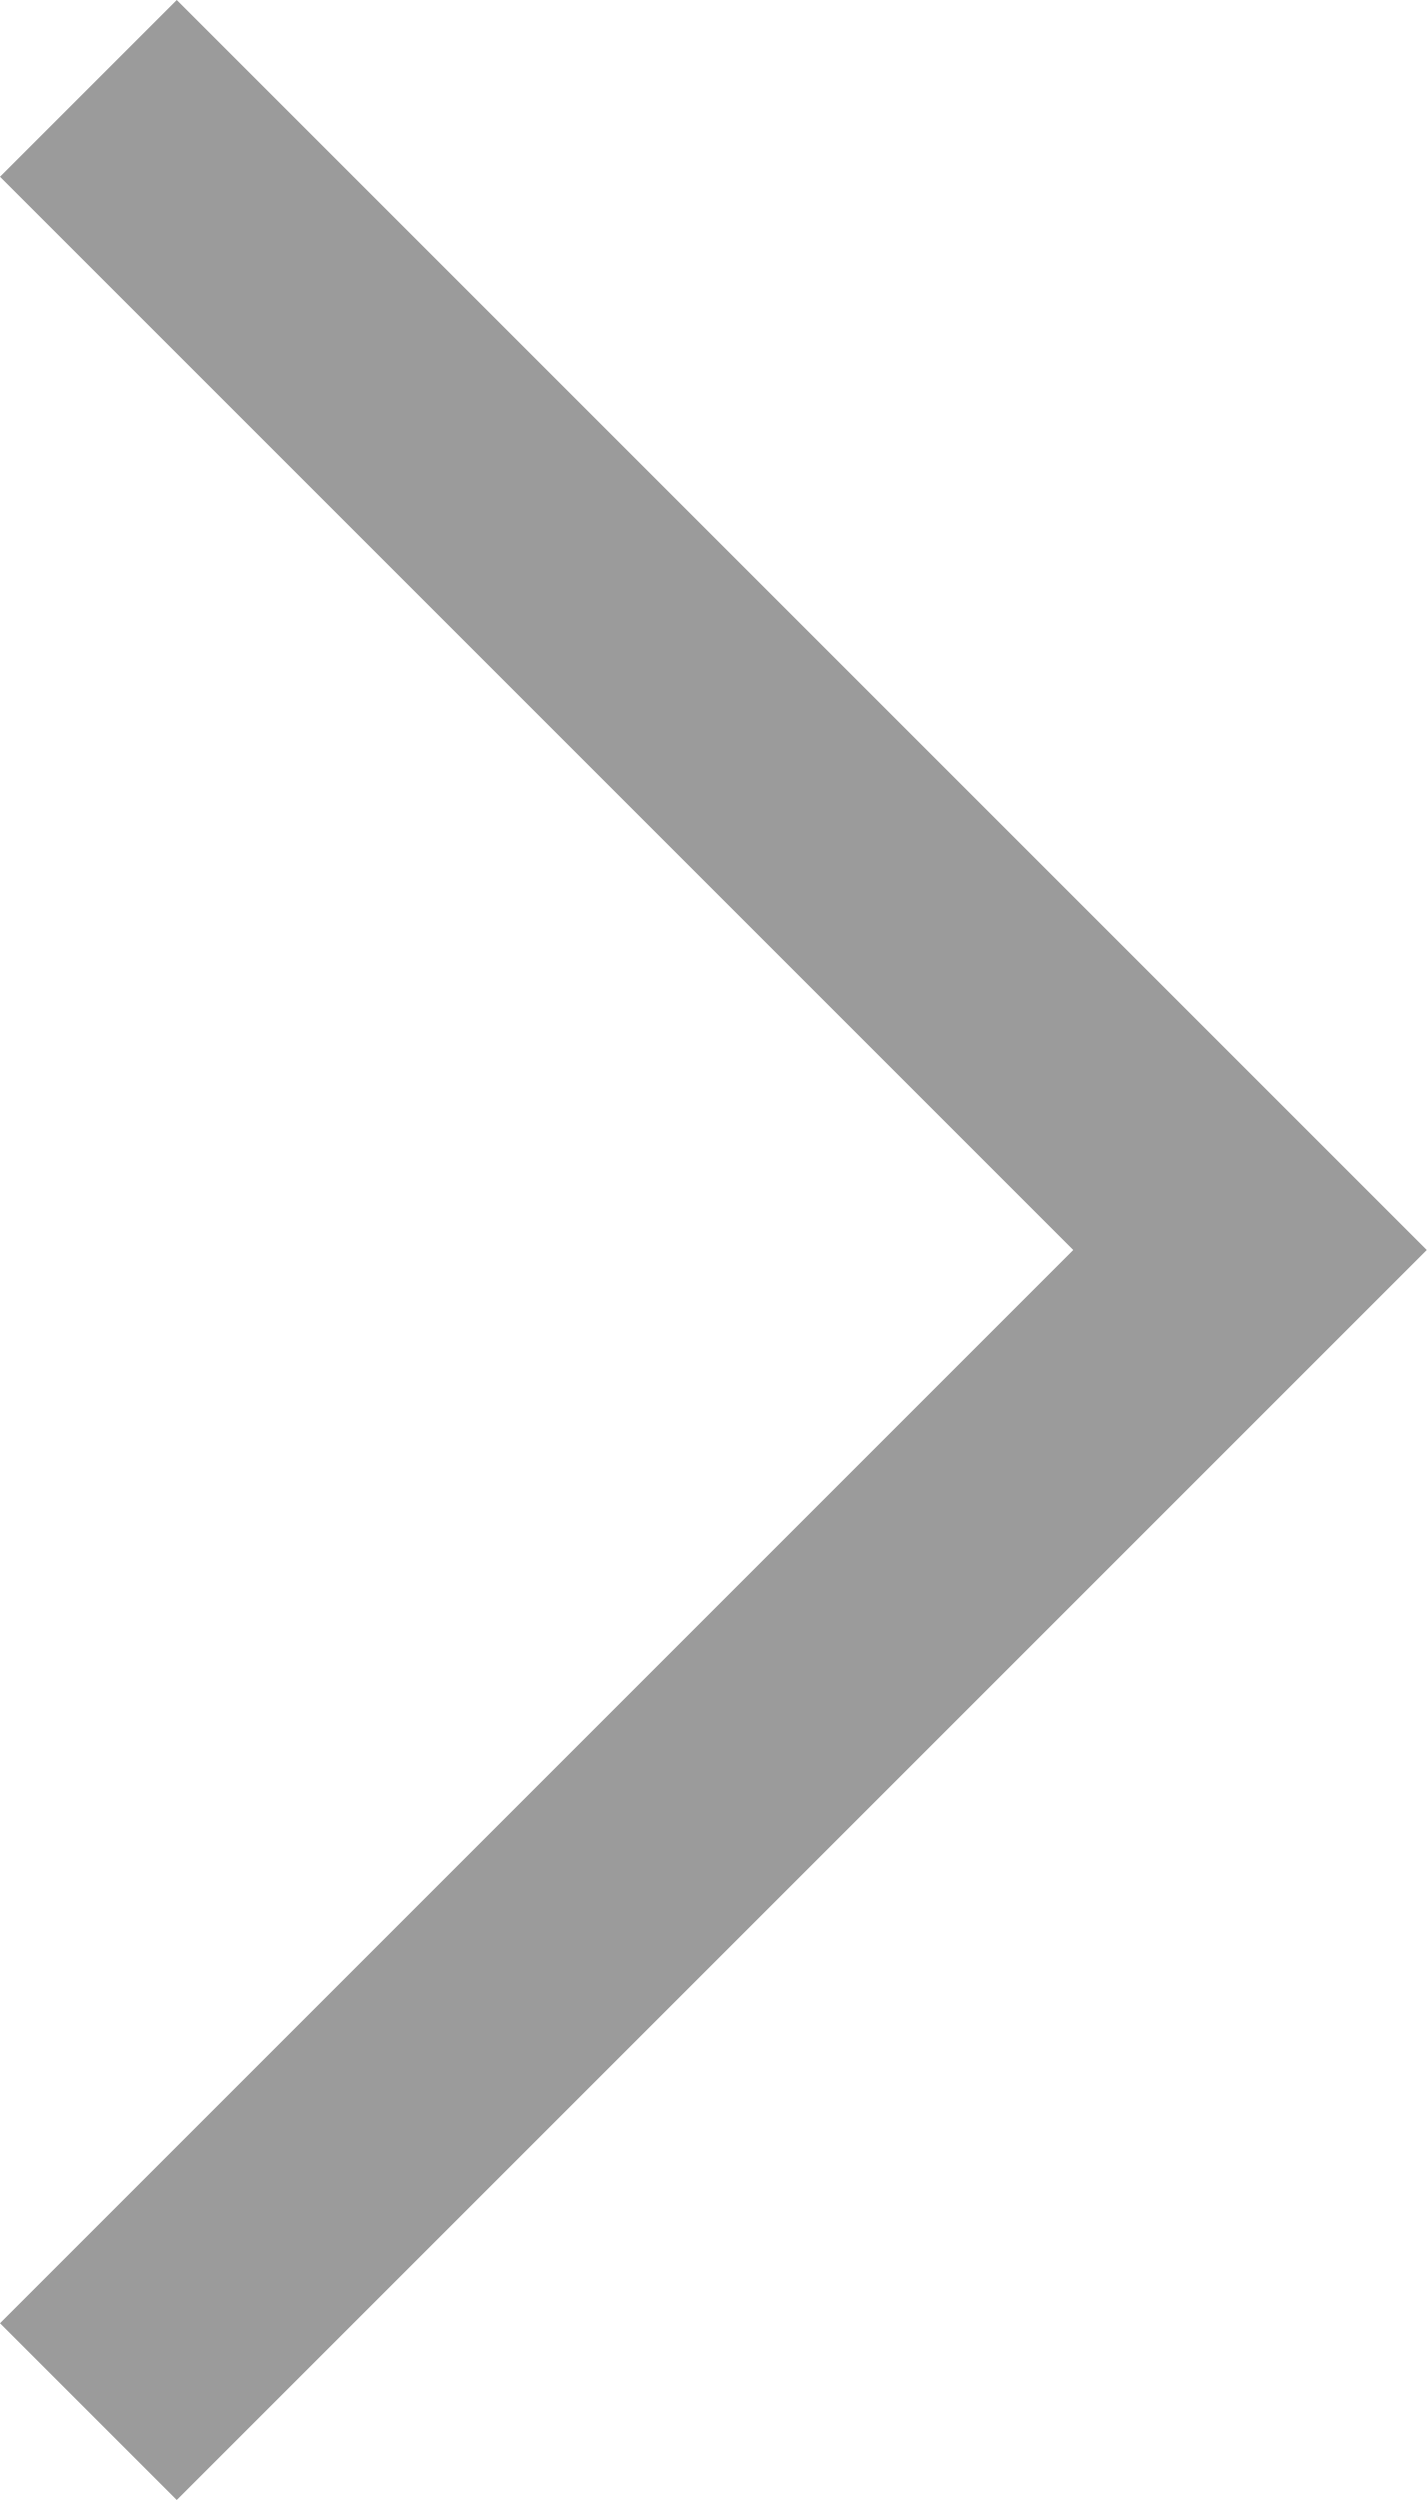
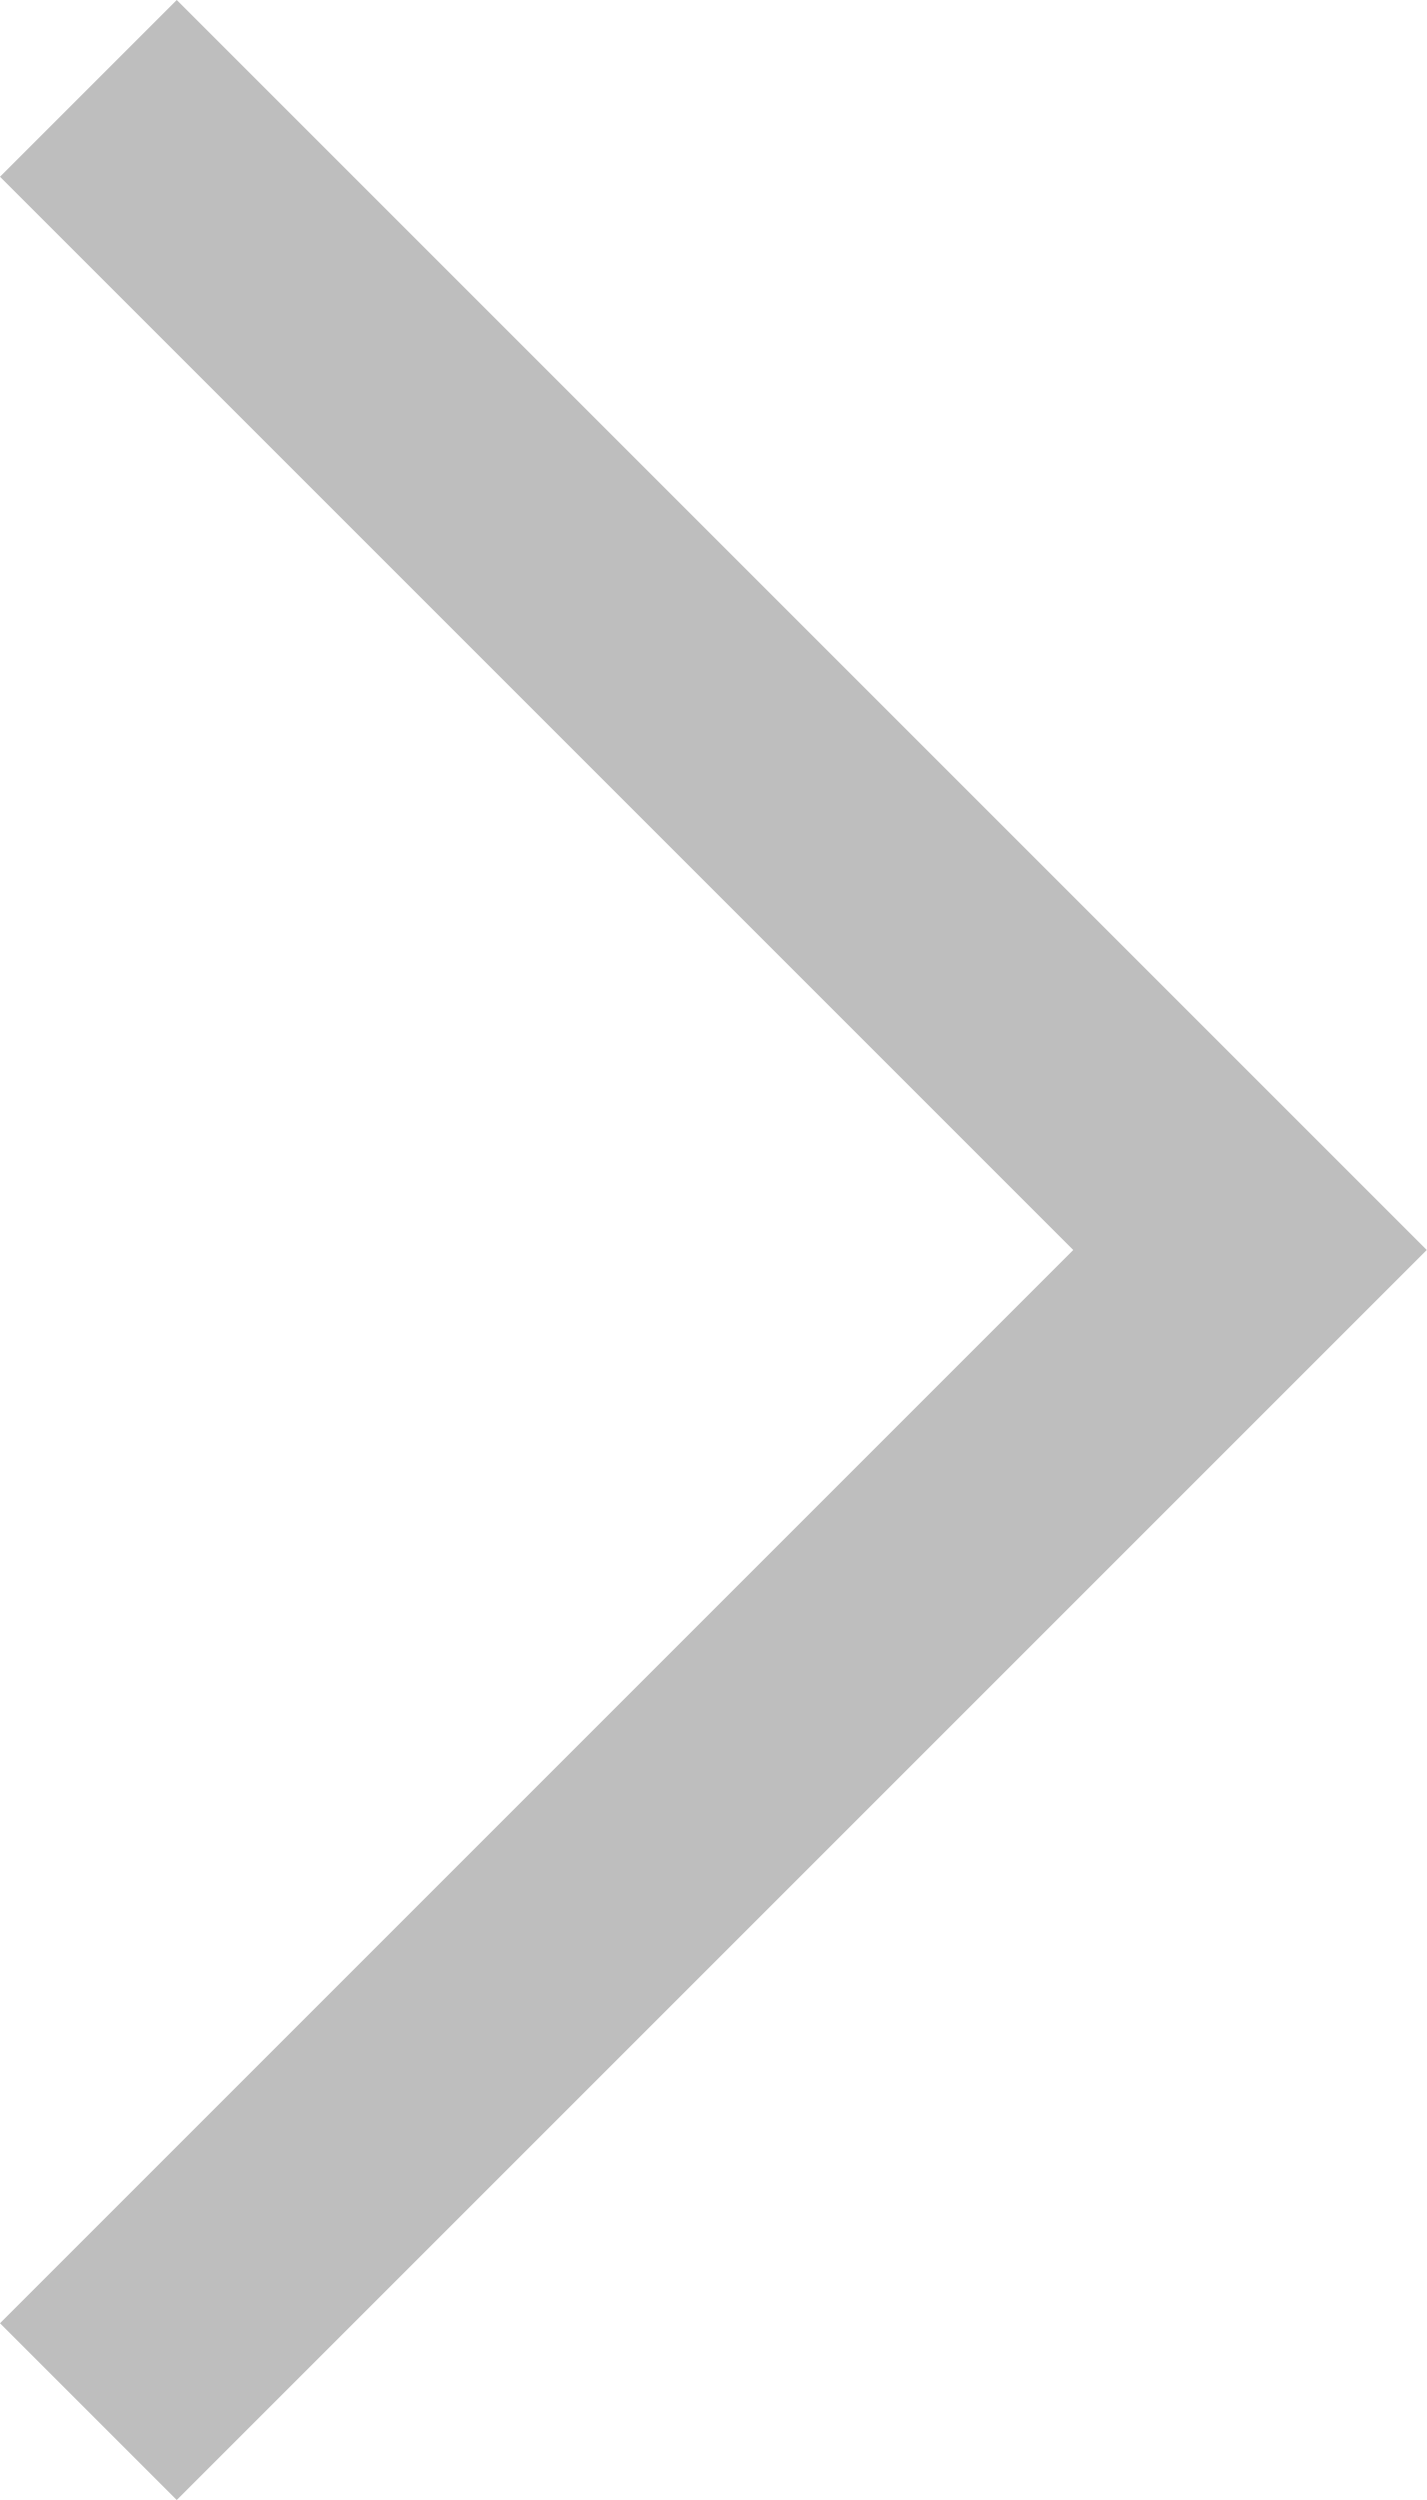
<svg xmlns="http://www.w3.org/2000/svg" viewBox="0 0 11.414 20">
-   <polygon points="0 1.414 8.586 10 0 18.586 1.414 20 11.414 10 1.414 0 0 1.414" fill="#9b9b9b" />
+   <polygon points="0 1.414 8.586 10 0 18.586 1.414 20 11.414 10 1.414 0 0 1.414" fill="#bebebe" />
</svg>
